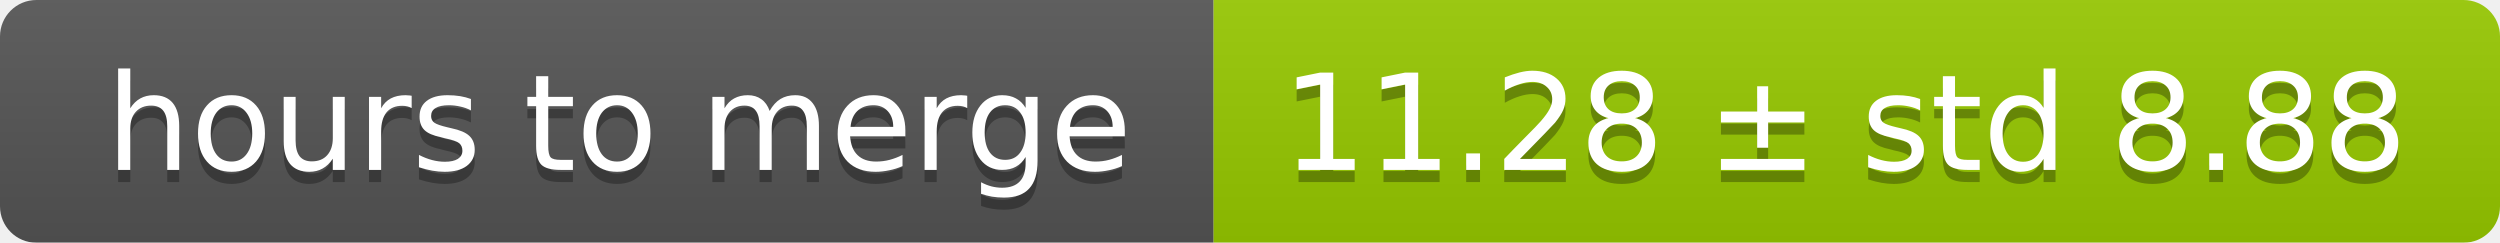
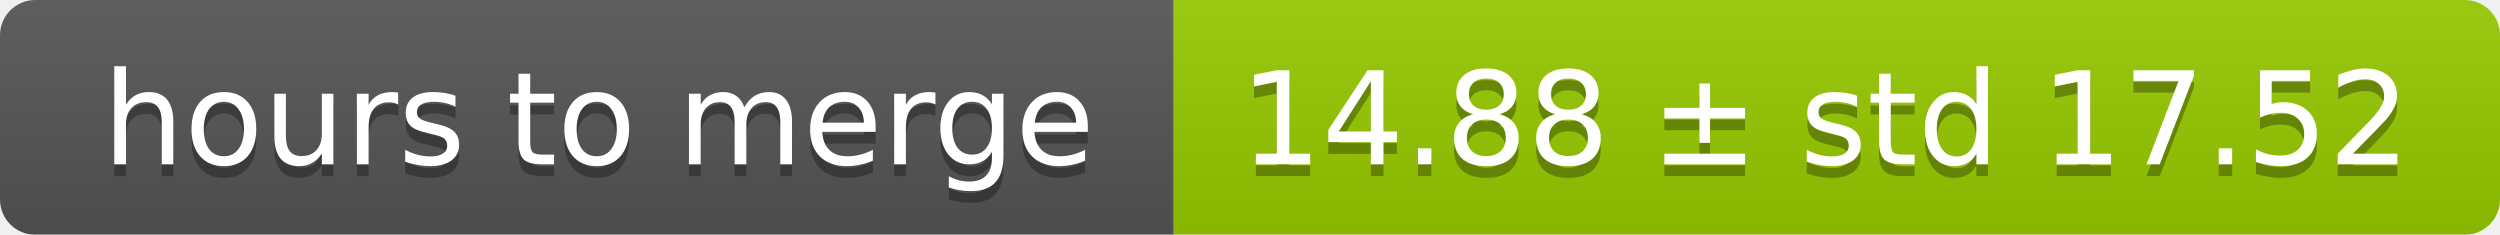
- <svg xmlns="http://www.w3.org/2000/svg" width="206" height="20">
+ <svg xmlns="http://www.w3.org/2000/svg" width="213" height="20">
  <linearGradient id="smooth" x2="0" y2="100%">
    <stop offset="0" stop-color="#bbb" stop-opacity=".1" />
    <stop offset="1" stop-opacity=".1" />
  </linearGradient>
  <mask id="round">
-     <rect width="206" height="20" rx="3" fill="#fff" />
+     <rect width="213" height="20" rx="3" fill="#fff" />
  </mask>
  <g mask="url(#round)">
    <rect width="100" height="20" fill="#555" />
-     <rect x="100" width="106" height="20" fill="#97ca00" />
-     <rect width="206" height="20" fill="url(#smooth)" />
+     <rect x="100" width="113" height="20" fill="#97ca00" />
+     <rect width="213" height="20" fill="url(#smooth)" />
  </g>
  <g fill="#fff" text-anchor="middle" font-family="DejaVu Sans,Verdana,Geneva,sans-serif" font-size="11">
    <text x="51" y="15" fill="#010101" fill-opacity=".3">hours to merge</text>
    <text x="51" y="14">hours to merge</text>
-     <text x="152" y="15" fill="#010101" fill-opacity=".3">11.28 ± std 8.88</text>
-     <text x="152" y="14">11.28 ± std 8.88</text>
+     <text x="155.5" y="15" fill="#010101" fill-opacity=".3">14.88 ± std 17.52</text>
+     <text x="155.5" y="14">14.88 ± std 17.52</text>
  </g>
</svg>
